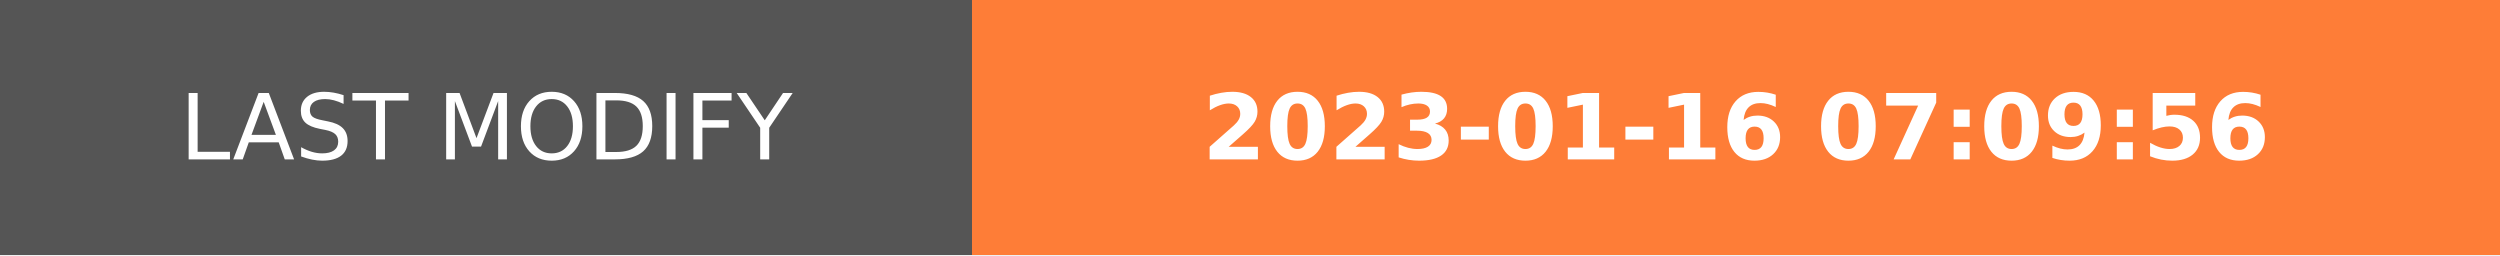
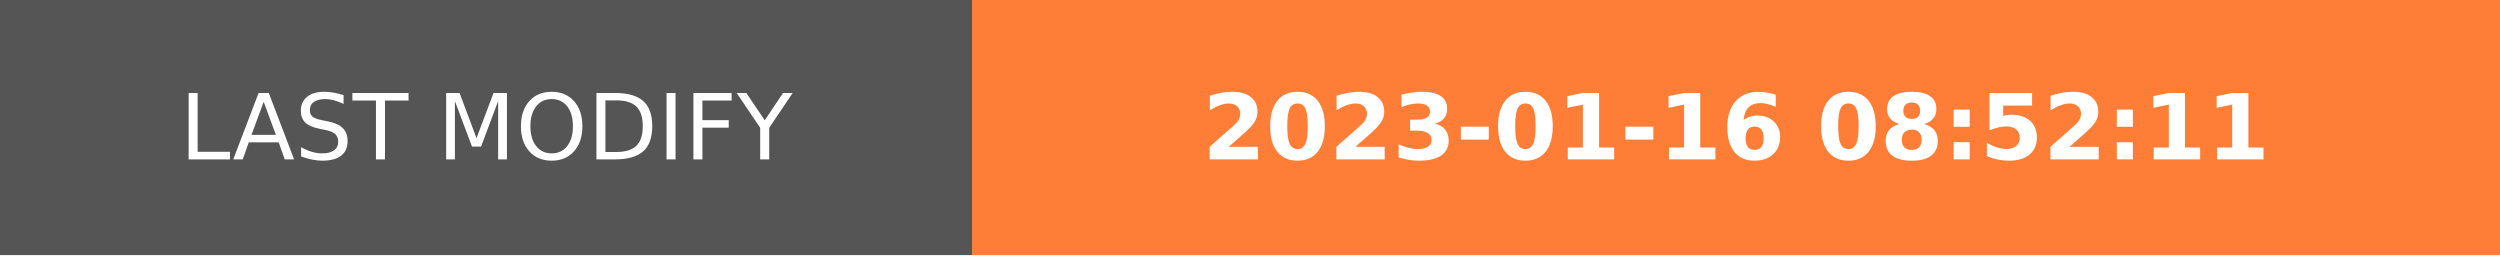
- <svg xmlns="http://www.w3.org/2000/svg" width="274.5" height="28" role="img" aria-label="LAST MODIFY: 2023-01-16 07:09:56">
+ <svg xmlns="http://www.w3.org/2000/svg" width="274.5" height="28" role="img" aria-label="LAST MODIFY: 2023-01-16 08:52:11">
  <g shape-rendering="crispEdges">
    <rect width="106.75" height="28" fill="#555" />
    <rect x="106.75" width="167.75" height="28" fill="#fe7d37" />
  </g>
  <g fill="#fff" text-anchor="middle" font-family="Verdana,Geneva,DejaVu Sans,sans-serif" text-rendering="geometricPrecision" font-size="100">
    <text transform="scale(.1)" x="533.75" y="175" textLength="827.5" fill="#fff">LAST MODIFY</text>
-     <text transform="scale(.1)" x="1906.25" y="175" textLength="1437.5" fill="#fff" font-weight="bold">2023-01-16 07:09:56</text>
+     <text transform="scale(.1)" x="1906.25" y="175" textLength="1437.5" fill="#fff" font-weight="bold">2023-01-16 08:52:11</text>
  </g>
</svg>
